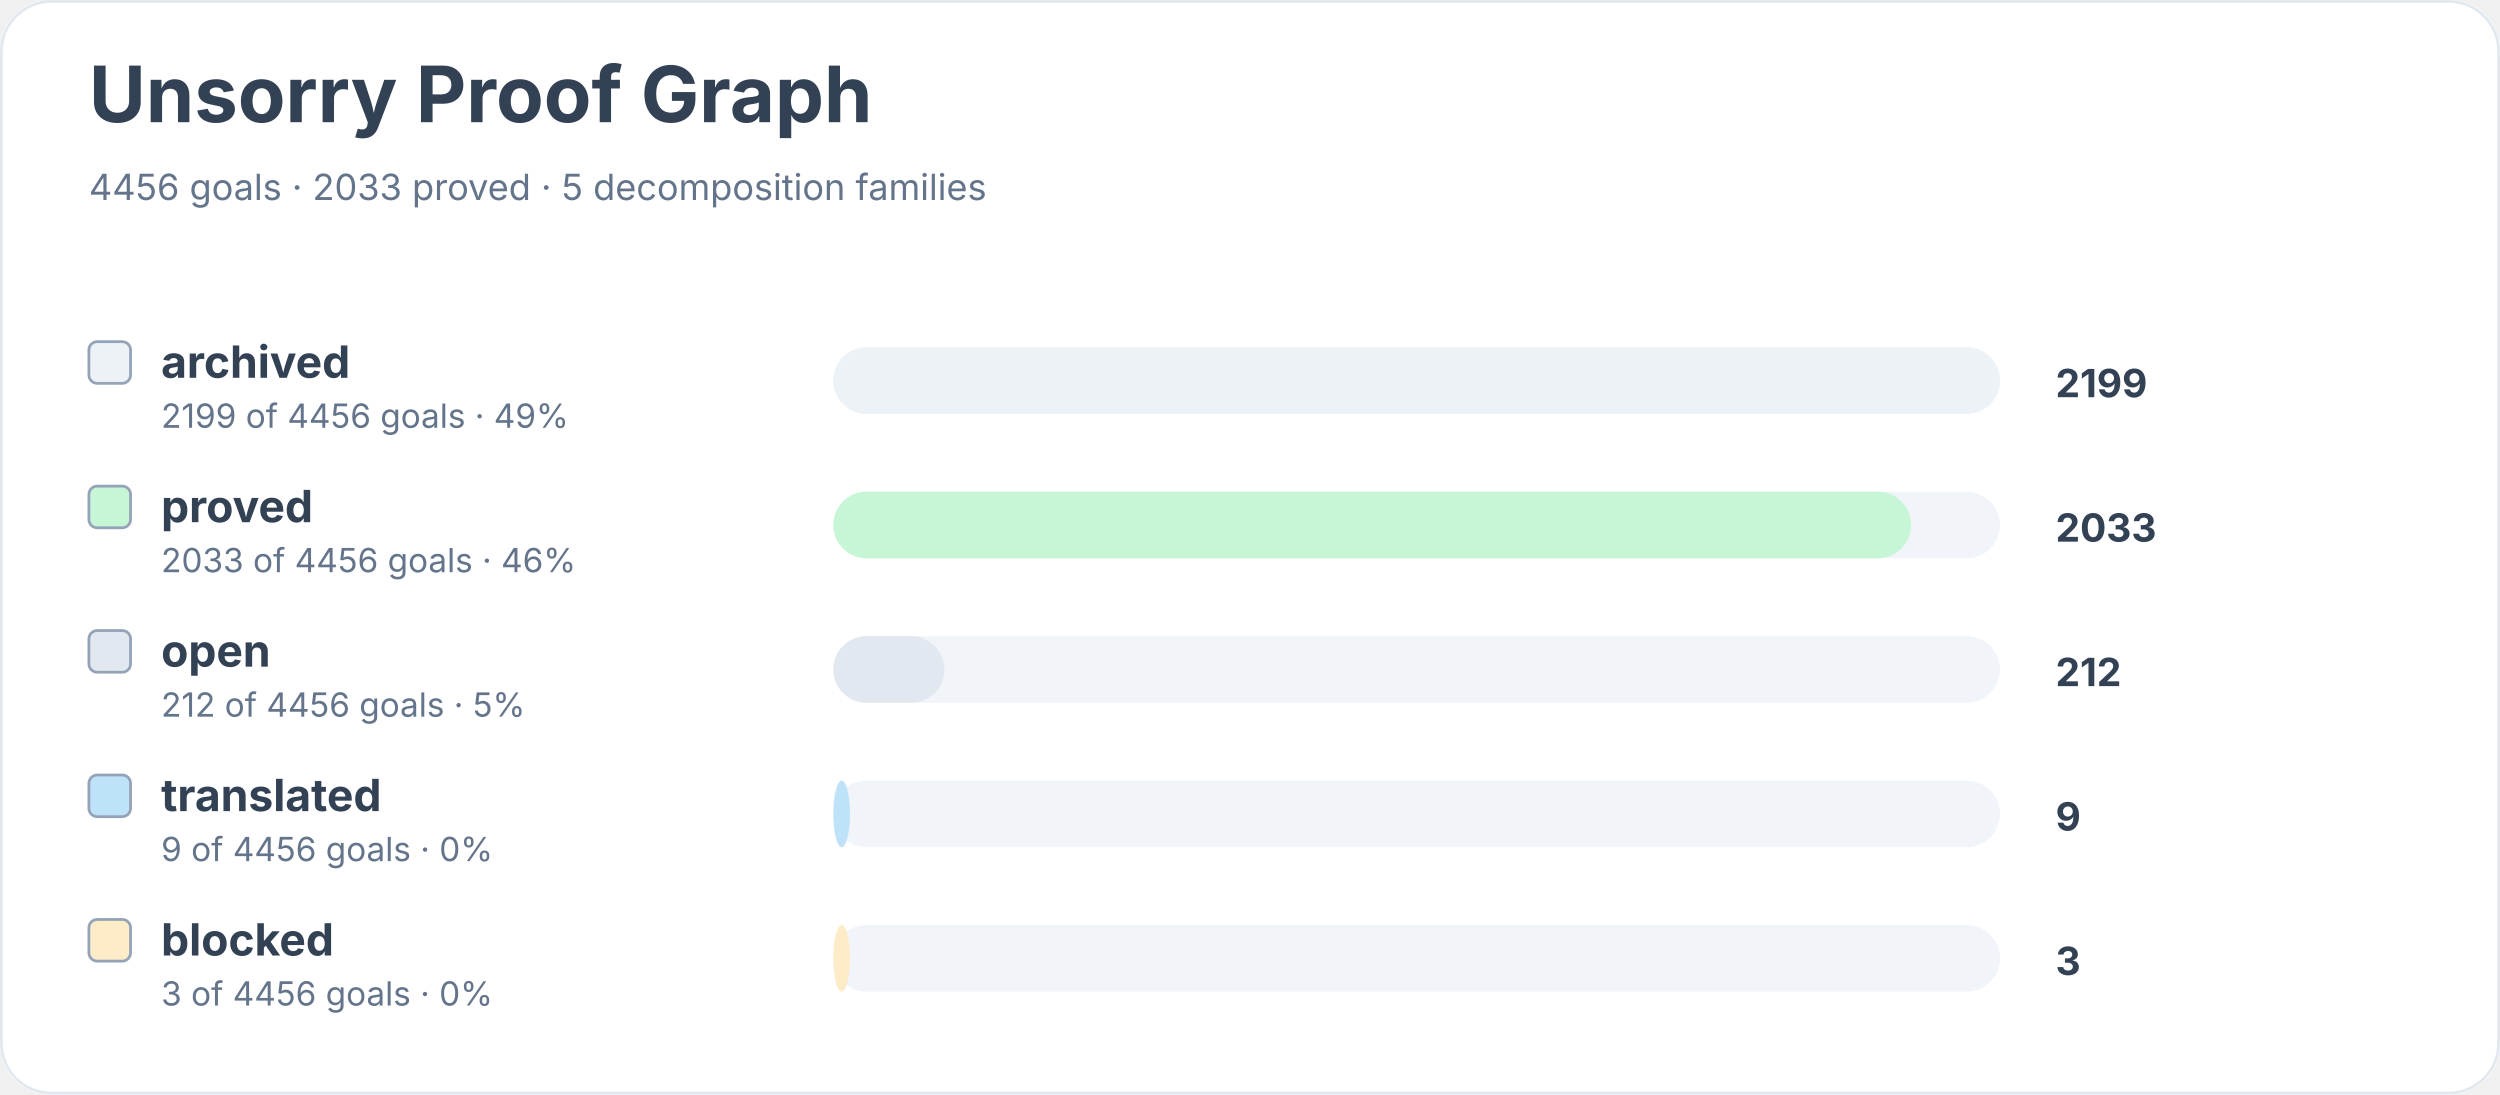
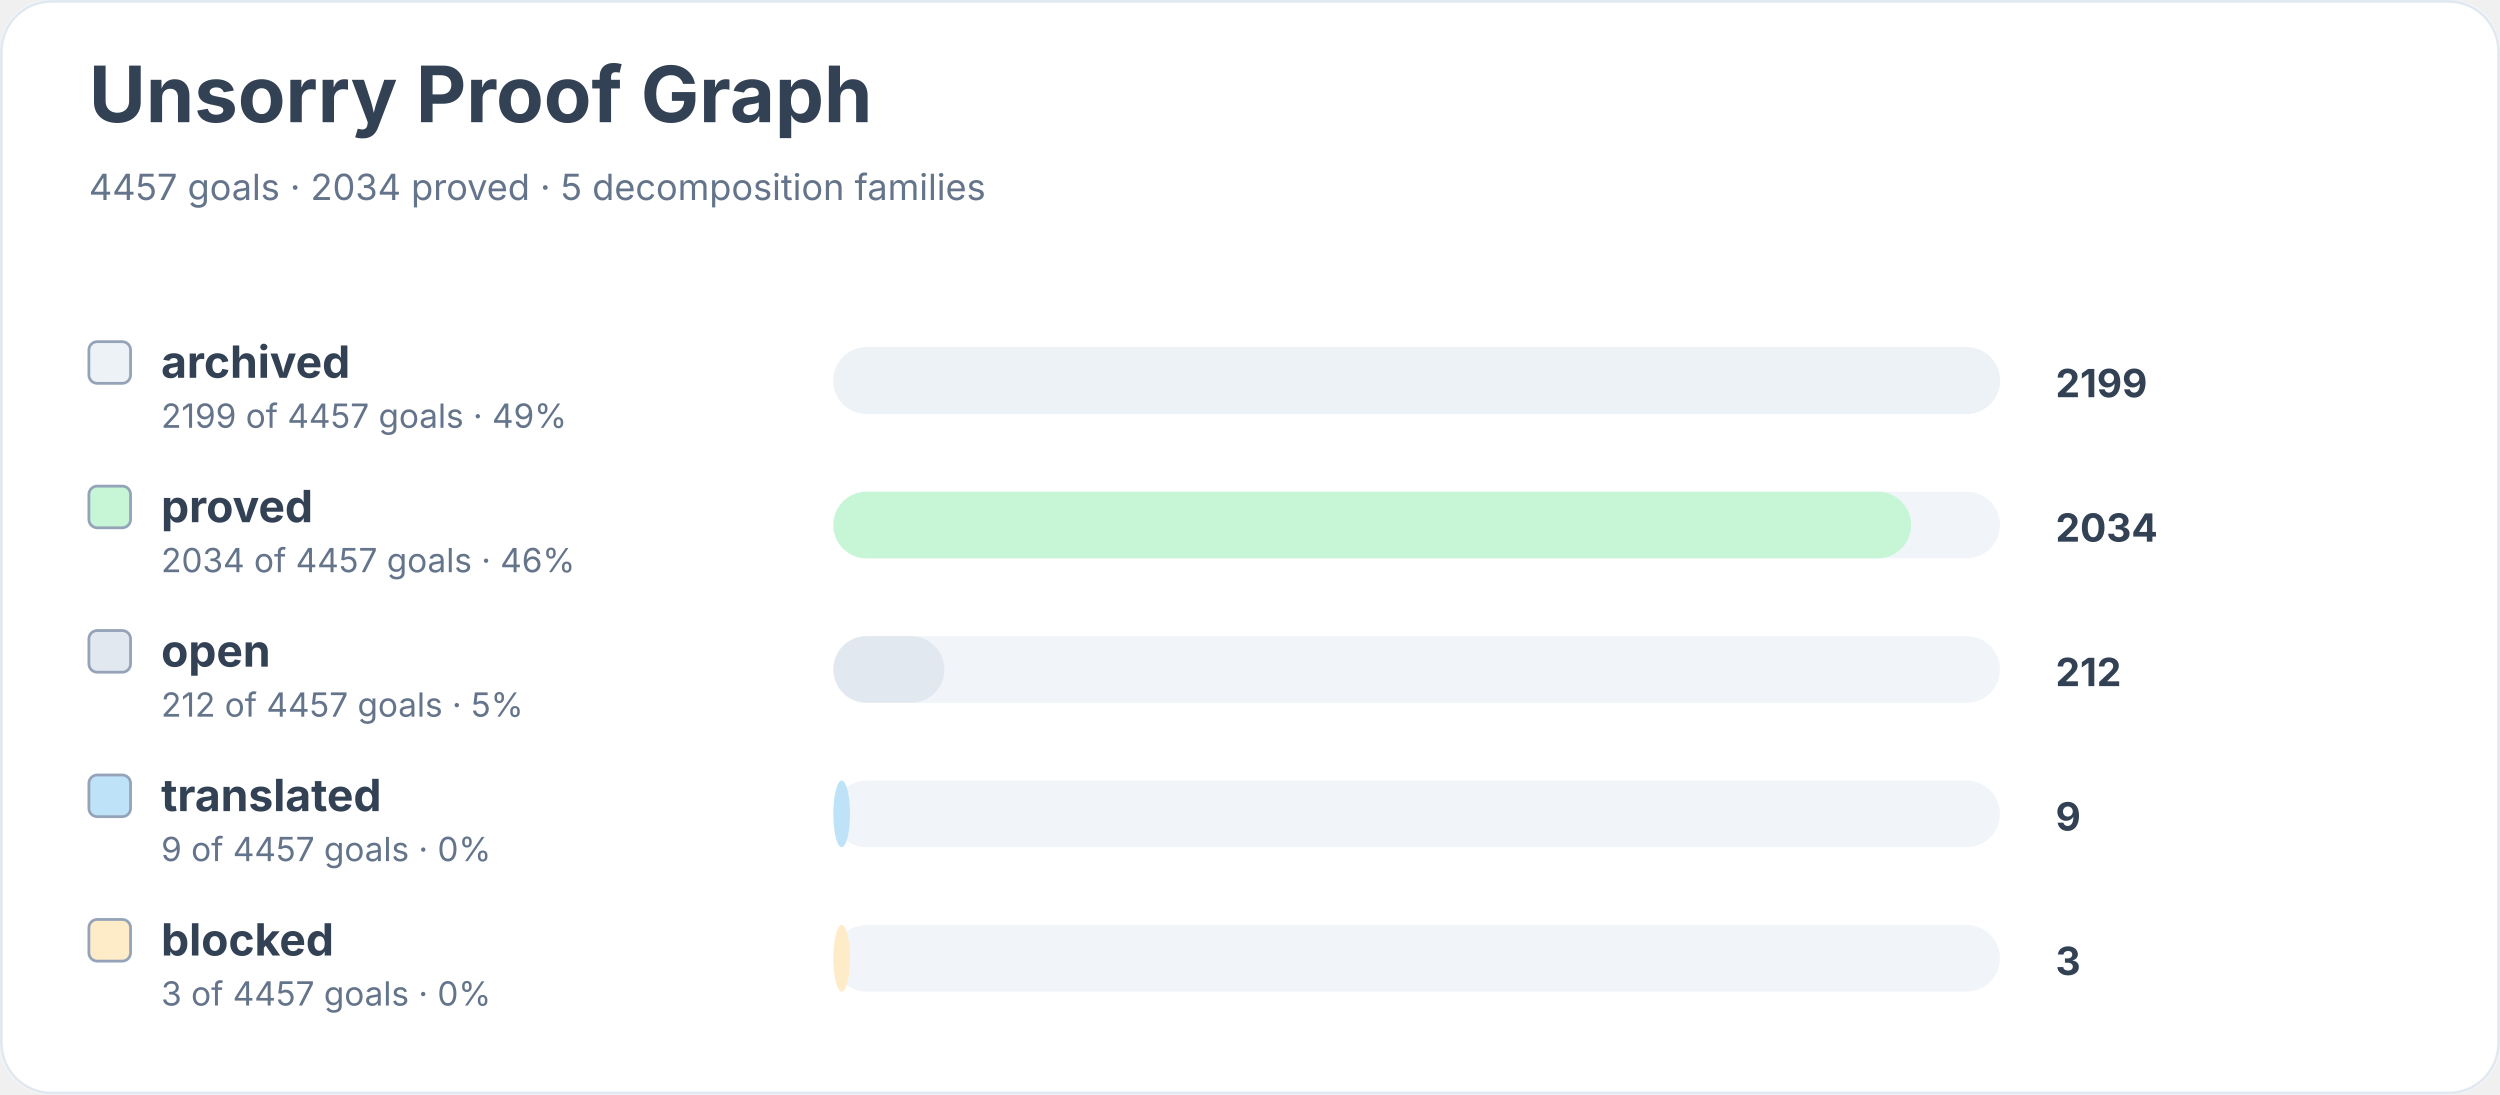
<svg xmlns="http://www.w3.org/2000/svg" width="900" height="394" viewBox="0 0 900 394" role="img" aria-labelledby="title desc">
  <rect width="900" height="100%" rx="18" fill="#ffffff" />
  <rect x="0.5" y="0.5" width="899" height="393" rx="18" fill="none" stroke="#e2e8f0" />
  <text x="32" y="44" font-family="Inter, system-ui, sans-serif" font-size="28" font-weight="700" fill="#334155">Unsorry Proof Graph</text>
-   <text x="32" y="72" font-family="Inter, system-ui, sans-serif" font-size="13" fill="#64748b">4456 goals · 2033 proved · 5 decomposition families</text>
+   <text x="32" y="72" font-family="Inter, system-ui, sans-serif" font-size="13" fill="#64748b">4457 goals · 2034 proved · 5 decomposition families</text>
  <rect x="32" y="123" width="15" height="15" rx="3" fill="#edf2f7" stroke="#94a3b8" />
  <text x="58" y="136" font-family="Inter, system-ui, sans-serif" font-size="16" font-weight="650" fill="#334155">archived</text>
-   <text x="58" y="154" font-family="Inter, system-ui, sans-serif" font-size="12" fill="#64748b">2199 of 4456 goals · 49%</text>
+   <text x="58" y="154" font-family="Inter, system-ui, sans-serif" font-size="12" fill="#64748b">2199 of 4457 goals · 49%</text>
  <rect x="300" y="125" width="420" height="24" rx="12" fill="#f1f5f9" />
  <rect x="300" y="125" width="420" height="24" rx="12" fill="#edf2f7" />
  <text x="740" y="143" font-family="Inter, system-ui, sans-serif" font-size="14" font-weight="700" fill="#334155">2199</text>
  <rect x="32" y="175" width="15" height="15" rx="3" fill="#c6f6d5" stroke="#94a3b8" />
  <text x="58" y="188" font-family="Inter, system-ui, sans-serif" font-size="16" font-weight="650" fill="#334155">proved</text>
-   <text x="58" y="206" font-family="Inter, system-ui, sans-serif" font-size="12" fill="#64748b">2033 of 4456 goals · 46%</text>
+   <text x="58" y="206" font-family="Inter, system-ui, sans-serif" font-size="12" fill="#64748b">2034 of 4457 goals · 46%</text>
  <rect x="300" y="177" width="420" height="24" rx="12" fill="#f1f5f9" />
  <rect x="300" y="177" width="388" height="24" rx="12" fill="#c6f6d5" />
-   <text x="740" y="195" font-family="Inter, system-ui, sans-serif" font-size="14" font-weight="700" fill="#334155">2033</text>
+   <text x="740" y="195" font-family="Inter, system-ui, sans-serif" font-size="14" font-weight="700" fill="#334155">2034</text>
  <rect x="32" y="227" width="15" height="15" rx="3" fill="#e2e8f0" stroke="#94a3b8" />
  <text x="58" y="240" font-family="Inter, system-ui, sans-serif" font-size="16" font-weight="650" fill="#334155">open</text>
-   <text x="58" y="258" font-family="Inter, system-ui, sans-serif" font-size="12" fill="#64748b">212 of 4456 goals · 5%</text>
+   <text x="58" y="258" font-family="Inter, system-ui, sans-serif" font-size="12" fill="#64748b">212 of 4457 goals · 5%</text>
  <rect x="300" y="229" width="420" height="24" rx="12" fill="#f1f5f9" />
  <rect x="300" y="229" width="40" height="24" rx="12" fill="#e2e8f0" />
  <text x="740" y="247" font-family="Inter, system-ui, sans-serif" font-size="14" font-weight="700" fill="#334155">212</text>
  <rect x="32" y="279" width="15" height="15" rx="3" fill="#bee3f8" stroke="#94a3b8" />
  <text x="58" y="292" font-family="Inter, system-ui, sans-serif" font-size="16" font-weight="650" fill="#334155">translated</text>
-   <text x="58" y="310" font-family="Inter, system-ui, sans-serif" font-size="12" fill="#64748b">9 of 4456 goals · 0%</text>
+   <text x="58" y="310" font-family="Inter, system-ui, sans-serif" font-size="12" fill="#64748b">9 of 4457 goals · 0%</text>
  <rect x="300" y="281" width="420" height="24" rx="12" fill="#f1f5f9" />
  <rect x="300" y="281" width="6" height="24" rx="12" fill="#bee3f8" />
  <text x="740" y="299" font-family="Inter, system-ui, sans-serif" font-size="14" font-weight="700" fill="#334155">9</text>
  <rect x="32" y="331" width="15" height="15" rx="3" fill="#feebc8" stroke="#94a3b8" />
  <text x="58" y="344" font-family="Inter, system-ui, sans-serif" font-size="16" font-weight="650" fill="#334155">blocked</text>
-   <text x="58" y="362" font-family="Inter, system-ui, sans-serif" font-size="12" fill="#64748b">3 of 4456 goals · 0%</text>
+   <text x="58" y="362" font-family="Inter, system-ui, sans-serif" font-size="12" fill="#64748b">3 of 4457 goals · 0%</text>
  <rect x="300" y="333" width="420" height="24" rx="12" fill="#f1f5f9" />
  <rect x="300" y="333" width="6" height="24" rx="12" fill="#feebc8" />
  <text x="740" y="351" font-family="Inter, system-ui, sans-serif" font-size="14" font-weight="700" fill="#334155">3</text>
</svg>
